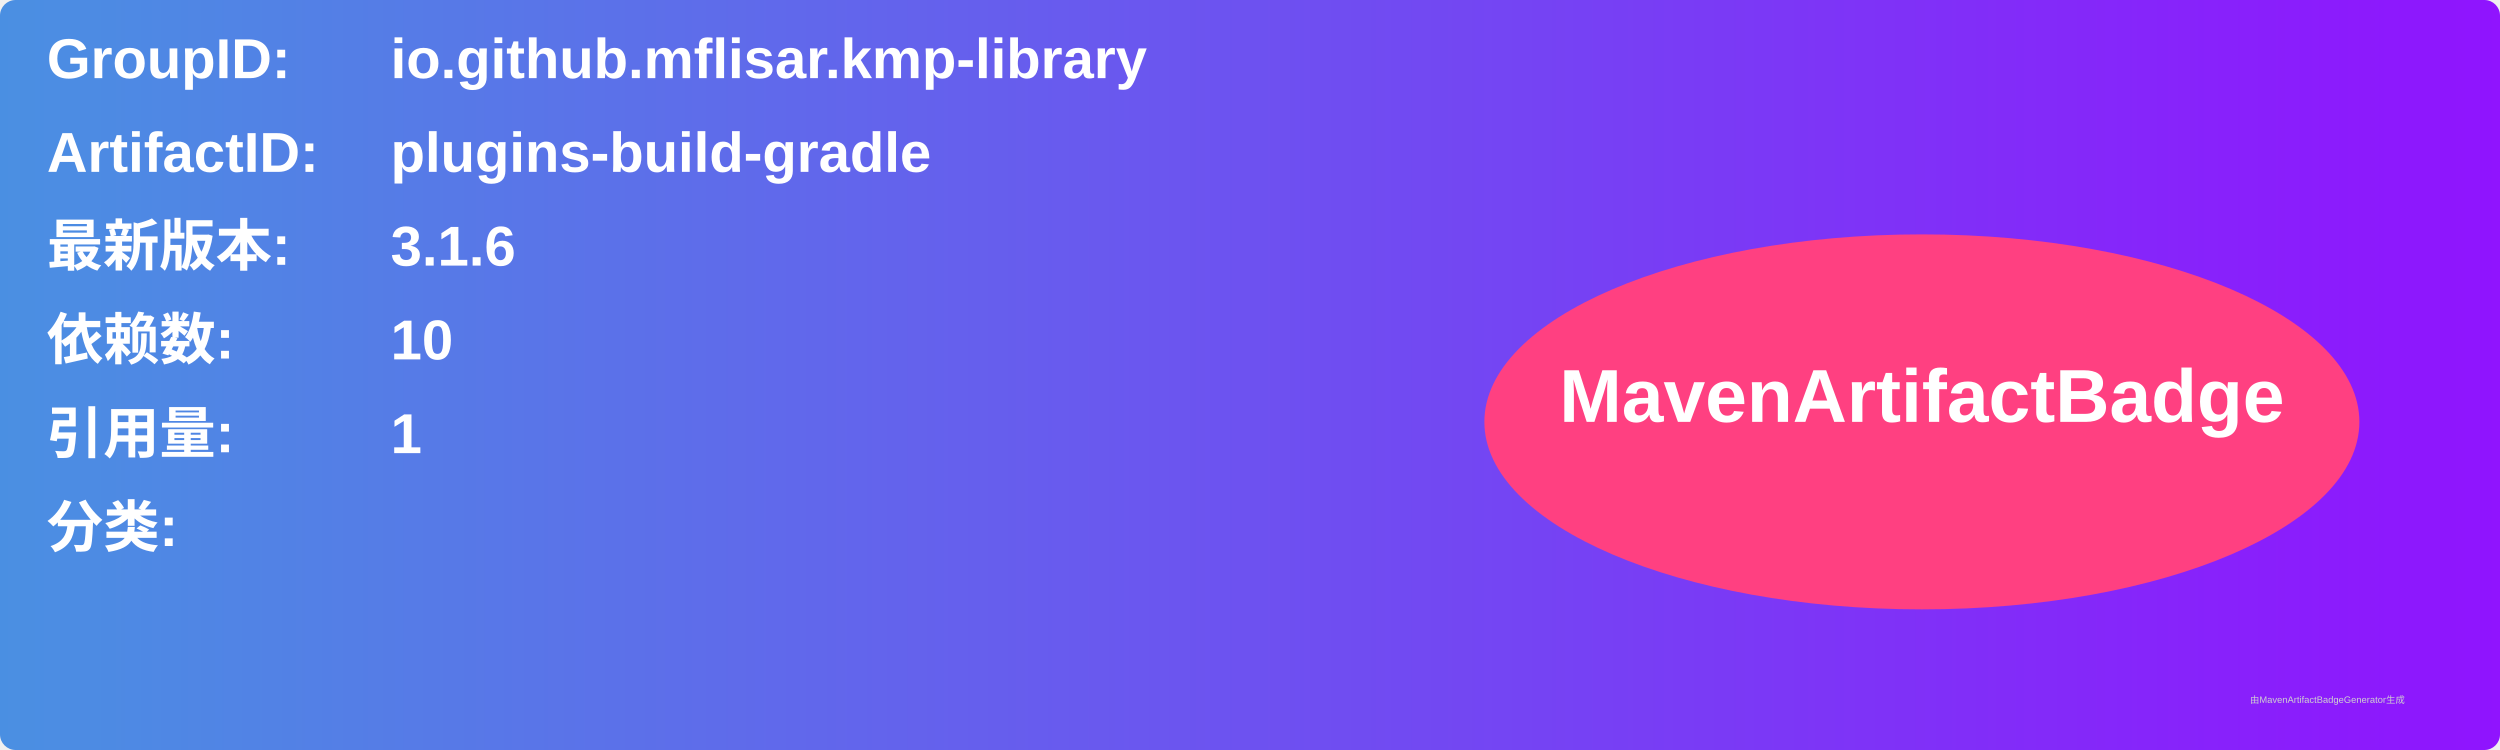
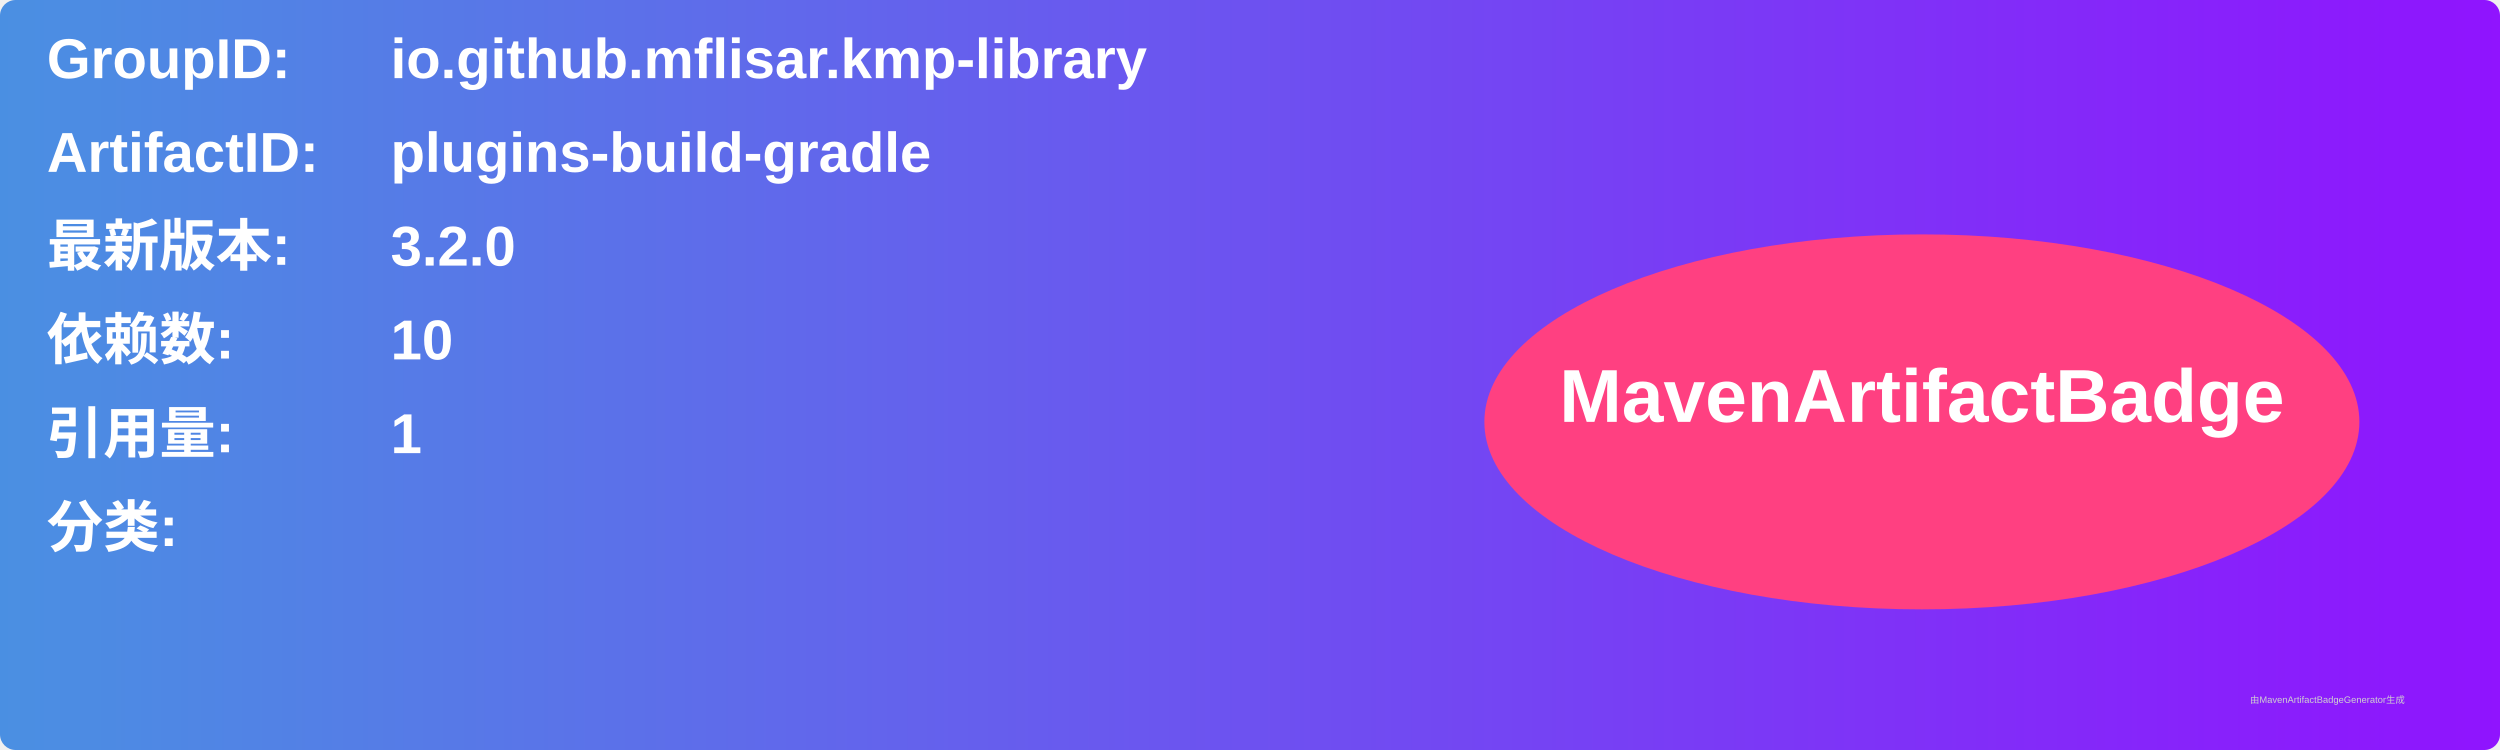
<svg xmlns="http://www.w3.org/2000/svg" width="800" height="240" viewBox="0 0 800 240">
  <linearGradient id="grad" x1="0%" y1="0%" x2="100%" y2="0%">
    <stop offset="0%" stop-color="#4a90e2" />
    <stop offset="100%" stop-color="#9013fe" />
  </linearGradient>
  <rect width="100%" height="100%" rx="5" ry="5" fill="url(#grad)" />
  <g transform="translate(15, 15)">
    <text x="0" y="10" font-family="Arial" font-size="18" fill="white" font-weight="bold" width="260">GroupID:</text>
    <text x="110" y="10" font-family="Arial" font-size="18" fill="white" font-weight="bold" width="460">io.github.mflisar.kmp-library</text>
    <text x="0" y="40" font-family="Arial" font-size="18" fill="white" font-weight="bold" width="260">ArtifactID:</text>
    <text x="110" y="40" font-family="Arial" font-size="18" fill="white" font-weight="bold" width="460">plugins-build-gradle</text>
    <text x="0" y="70" font-family="Arial" font-size="18" fill="white" font-weight="bold">最新版本:</text>
    <text x="110" y="70" font-family="Arial" font-size="18" fill="white" font-weight="bold">
-       <tspan font-weight="bold">3.1.6</tspan>
+       <tspan font-weight="bold">3.2.0</tspan>
    </text>
    <text x="0" y="100" font-family="Arial" font-size="18" fill="white" font-weight="bold">依赖数: </text>
    <text x="110" y="100" font-family="Arial" font-size="18" fill="white">
      <tspan font-weight="bold">10</tspan>
    </text>
    <text x="0" y="130" font-family="Arial" font-size="18" fill="white" font-weight="bold">引用量: </text>
    <text x="110" y="130" font-family="Arial" font-size="18" fill="white">
      <tspan font-weight="bold">1</tspan>
    </text>
    <text x="0" y="160" font-family="Arial" font-size="18" fill="white" font-weight="bold">分类:</text>
    <text x="10" y="190" font-family="Arial" font-size="10" fill="white">
      <tspan font-weight="bold" />
    </text>
    <ellipse cx="600" cy="120" rx="140" ry="60" fill="#ff4081" />
    <text x="600" y="120" text-anchor="middle" font-family="Arial" font-size="24" fill="white" font-weight="bold">MavenArtifactBadge</text>
  </g>
  <text x="720" y="225" font-family="Arial" font-size="3" fill="#d0d0d0">由MavenArtifactBadgeGenerator生成</text>
</svg>
